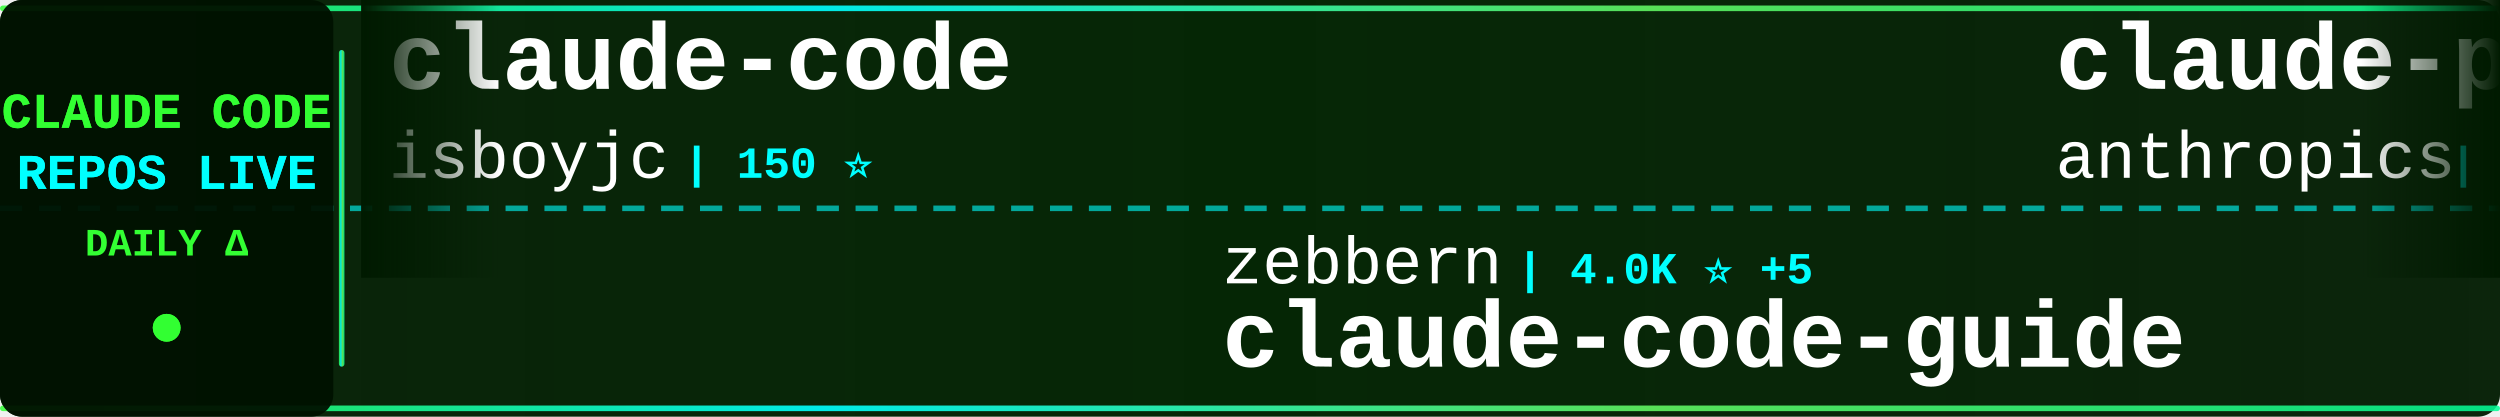
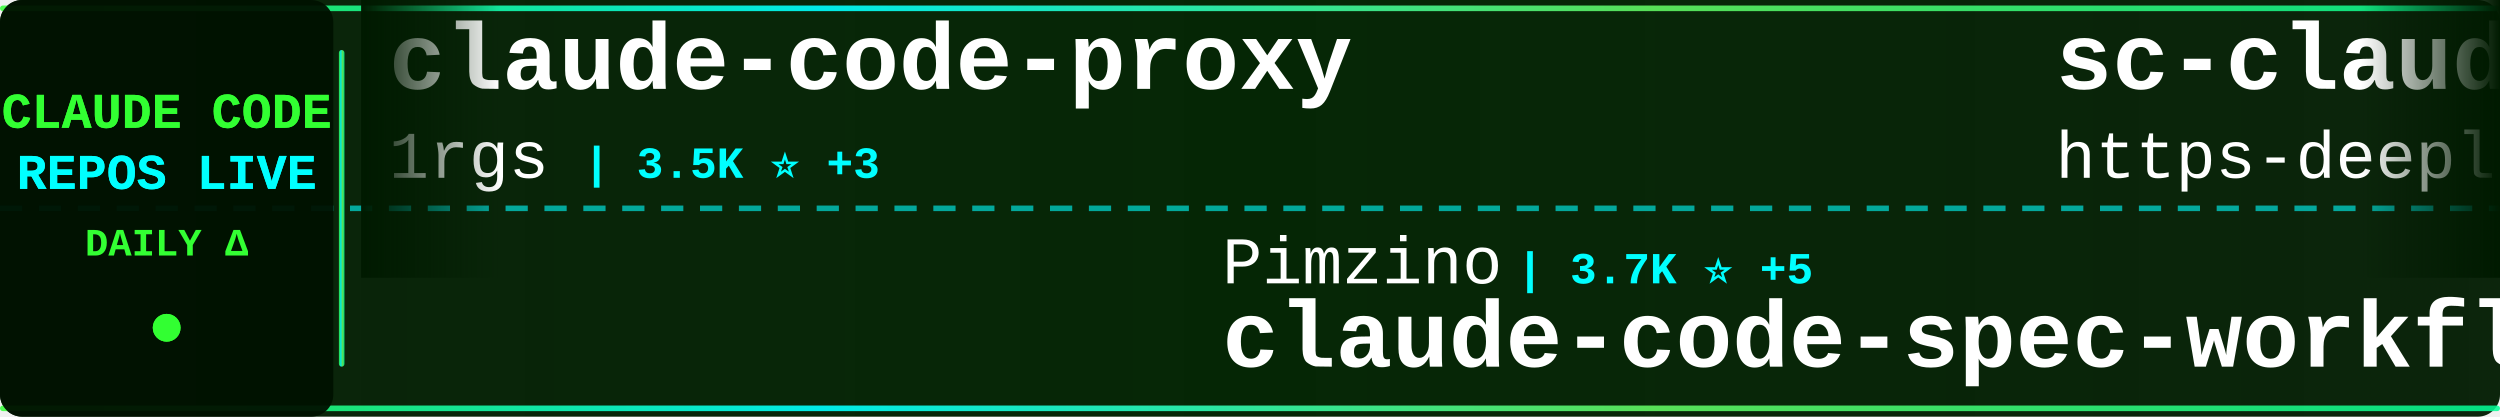
<svg xmlns="http://www.w3.org/2000/svg" width="900" height="150">
  <defs>
    <linearGradient id="tickerBg" x1="0%" y1="0%" x2="100%" y2="0%">
      <stop offset="0%" style="stop-color:#001a00;stop-opacity:0.95" />
      <stop offset="50%" style="stop-color:#002200;stop-opacity:0.98" />
      <stop offset="100%" style="stop-color:#001a00;stop-opacity:0.95" />
    </linearGradient>
    <linearGradient id="borderGrad" x1="0%" y1="0%" x2="100%" y2="0%">
      <stop offset="0%" style="stop-color:#33ff33;stop-opacity:0.85">
        <animate attributeName="stop-opacity" values="0.85;1;0.85" dur="2s" repeatCount="indefinite" />
      </stop>
      <stop offset="33%" style="stop-color:#00ffff;stop-opacity:0.9">
        <animate attributeName="stop-opacity" values="0.9;1;0.9" dur="2.2s" repeatCount="indefinite" />
      </stop>
      <stop offset="66%" style="stop-color:#66ff66;stop-opacity:0.85">
        <animate attributeName="stop-opacity" values="0.85;1;0.85" dur="1.8s" repeatCount="indefinite" />
      </stop>
      <stop offset="100%" style="stop-color:#00ff99;stop-opacity:0.85">
        <animate attributeName="stop-opacity" values="0.85;1;0.85" dur="2s" repeatCount="indefinite" />
      </stop>
    </linearGradient>
    <filter id="textGlow">
      <feGaussianBlur stdDeviation="0.1" result="coloredBlur" />
      <feMerge>
        <feMergeNode in="coloredBlur" />
        <feMergeNode in="SourceGraphic" />
      </feMerge>
    </filter>
    <filter id="metricGlow">
      <feGaussianBlur stdDeviation="0.2" result="coloredBlur" />
      <feMerge>
        <feMergeNode in="coloredBlur" />
        <feMergeNode in="SourceGraphic" />
      </feMerge>
    </filter>
    <linearGradient id="leftFade" x1="0%" y1="0%" x2="100%" y2="0%">
      <stop offset="0%" style="stop-color:#001a00;stop-opacity:1" />
      <stop offset="100%" style="stop-color:#001a00;stop-opacity:0" />
    </linearGradient>
    <linearGradient id="rightFade" x1="0%" y1="0%" x2="100%" y2="0%">
      <stop offset="0%" style="stop-color:#001a00;stop-opacity:0" />
      <stop offset="100%" style="stop-color:#001a00;stop-opacity:1" />
    </linearGradient>
  </defs>
  <rect width="900" height="150" fill="url(#tickerBg)" rx="8" />
  <rect x="0" y="2" width="900" height="2" fill="url(#borderGrad)" rx="1" />
  <rect x="0" y="146" width="900" height="2" fill="url(#borderGrad)" rx="1" />
  <line x1="0" y1="75" x2="900" y2="75" stroke="#00ffff" stroke-width="2" stroke-dasharray="8 6" opacity="0.6" />
  <rect x="0" y="0" width="120" height="150" fill="#001100" opacity="0.95" rx="8" />
  <text x="60" y="46" font-family="'Courier New', monospace" font-size="18" font-weight="bold" fill="#33ff33" text-anchor="middle" filter="url(#textGlow)">
    CLAUDE CODE
  </text>
  <text x="60" y="68" font-family="'Courier New', monospace" font-size="18" font-weight="bold" fill="#00ffff" text-anchor="middle" filter="url(#textGlow)">
    REPOS LIVE
  </text>
  <text x="60" y="92" font-family="'Courier New', monospace" font-size="14" font-weight="bold" fill="#33ff33" text-anchor="middle">
    DAILY Δ
  </text>
  <circle cx="60" cy="118" r="5" fill="#33ff33" filter="url(#metricGlow)">
    <animate attributeName="r" values="4;6;4" dur="1.5s" repeatCount="indefinite" />
    <animate attributeName="opacity" values="0.6;1;0.6" dur="1.5s" repeatCount="indefinite" />
  </circle>
  <rect x="122" y="18" width="2" height="114" fill="url(#borderGrad)" rx="1" />
  <clipPath id="tickerClip">
    <rect x="130" y="0" width="770" height="150" />
  </clipPath>
  <g clip-path="url(#tickerClip)">
    <g id="tickerItems">
      <animateTransform attributeName="transform" attributeType="XML" type="translate" from="0 0" to="-3000 0" dur="54s" repeatCount="indefinite" />
      <g transform="translate(0, 0)">
-         <text x="140" y="32" font-family="'Courier New', monospace" font-size="34" font-weight="bold" fill="#ffffff">claude-code</text>
-         <text x="140" y="64" font-family="'Courier New', monospace" font-size="24" font-weight="normal" fill="#ffffff" opacity="1.0">isboyjc</text>
-         <text x="246" y="64" font-family="'Courier New', monospace" font-size="16" font-weight="bold" fill="#00ffff"> | 150 ⭐</text>
+         <text x="140" y="32" font-family="'Courier New', monospace" font-size="34" font-weight="bold" fill="#ffffff">claude-code-proxy</text>
+         <text x="140" y="64" font-family="'Courier New', monospace" font-size="24" font-weight="normal" fill="#ffffff" opacity="1.0">1rgs</text>
+         <text x="210" y="64" font-family="'Courier New', monospace" font-size="16" font-weight="bold" fill="#00ffff"> | 3.5K ⭐ +3</text>
      </g>
      <g transform="translate(300, 0)">
-         <text x="140" y="102" font-family="'Courier New', monospace" font-size="24" font-weight="normal" fill="#ffffff" opacity="1.0">zebbern</text>
-         <text x="246" y="102" font-family="'Courier New', monospace" font-size="16" font-weight="bold" fill="#00ffff"> | 4.0K ⭐ +5</text>
-         <text x="140" y="132" font-family="'Courier New', monospace" font-size="34" font-weight="bold" fill="#ffffff">claude-code-guide</text>
+         <text x="140" y="102" font-family="'Courier New', monospace" font-size="24" font-weight="normal" fill="#ffffff" opacity="1.0">Pimzino</text>
+         <text x="246" y="102" font-family="'Courier New', monospace" font-size="16" font-weight="bold" fill="#00ffff"> | 3.7K ⭐ +5</text>
+         <text x="140" y="132" font-family="'Courier New', monospace" font-size="34" font-weight="bold" fill="#ffffff">claude-code-spec-workflo...</text>
      </g>
      <g transform="translate(600, 0)">
-         <text x="140" y="32" font-family="'Courier New', monospace" font-size="34" font-weight="bold" fill="#ffffff">claude-plugins-official</text>
-         <text x="140" y="64" font-family="'Courier New', monospace" font-size="24" font-weight="normal" fill="#ffffff" opacity="1.0">anthropics</text>
-         <text x="282" y="64" font-family="'Courier New', monospace" font-size="16" font-weight="bold" fill="#00ffff"> | 17.3K ⭐ +63</text>
+         <text x="140" y="32" font-family="'Courier New', monospace" font-size="34" font-weight="bold" fill="#ffffff">sc-claude-code-files</text>
+         <text x="140" y="64" font-family="'Courier New', monospace" font-size="24" font-weight="normal" fill="#ffffff" opacity="1.0">https-deeplearning-ai</text>
+         <text x="414" y="64" font-family="'Courier New', monospace" font-size="16" font-weight="bold" fill="#00ffff"> | 490 ⭐ +1</text>
      </g>
      <g transform="translate(900, 0)">
-         <text x="140" y="102" font-family="'Courier New', monospace" font-size="24" font-weight="normal" fill="#ffffff" opacity="1.0">alejandrobalderas</text>
-         <text x="366" y="102" font-family="'Courier New', monospace" font-size="16" font-weight="bold" fill="#00ffff"> | 1.6K ⭐ +16</text>
-         <text x="140" y="132" font-family="'Courier New', monospace" font-size="34" font-weight="bold" fill="#ffffff">claude-code-from-source</text>
+         <text x="140" y="102" font-family="'Courier New', monospace" font-size="24" font-weight="normal" fill="#ffffff" opacity="1.0">anthropics</text>
+         <text x="282" y="102" font-family="'Courier New', monospace" font-size="16" font-weight="bold" fill="#00ffff"> | 17.3K ⭐ +68</text>
+         <text x="140" y="132" font-family="'Courier New', monospace" font-size="34" font-weight="bold" fill="#ffffff">claude-plugins-official</text>
      </g>
      <g transform="translate(1200, 0)">
-         <text x="140" y="32" font-family="'Courier New', monospace" font-size="34" font-weight="bold" fill="#ffffff">oh-my-claudecode</text>
-         <text x="140" y="64" font-family="'Courier New', monospace" font-size="24" font-weight="normal" fill="#ffffff" opacity="1.0">Yeachan-Heo</text>
-         <text x="294" y="64" font-family="'Courier New', monospace" font-size="16" font-weight="bold" fill="#00ffff"> | 30.0K ⭐ +214</text>
+         <text x="140" y="32" font-family="'Courier New', monospace" font-size="34" font-weight="bold" fill="#ffffff">claude-skills</text>
+         <text x="140" y="64" font-family="'Courier New', monospace" font-size="24" font-weight="normal" fill="#ffffff" opacity="1.0">alirezarezvani</text>
+         <text x="330" y="64" font-family="'Courier New', monospace" font-size="16" font-weight="bold" fill="#00ffff"> | 12.0K ⭐ +162</text>
      </g>
      <g transform="translate(1500, 0)">
-         <text x="140" y="102" font-family="'Courier New', monospace" font-size="24" font-weight="normal" fill="#ffffff" opacity="1.0">diet103</text>
-         <text x="246" y="102" font-family="'Courier New', monospace" font-size="16" font-weight="bold" fill="#00ffff"> | 9.5K ⭐ +21</text>
-         <text x="140" y="132" font-family="'Courier New', monospace" font-size="34" font-weight="bold" fill="#ffffff">claude-code-infrastructu...</text>
+         <text x="140" y="102" font-family="'Courier New', monospace" font-size="24" font-weight="normal" fill="#ffffff" opacity="1.0">pengchengneo</text>
+         <text x="306" y="102" font-family="'Courier New', monospace" font-size="16" font-weight="bold" fill="#00ffff"> | 1.2K ⭐ +8</text>
+         <text x="140" y="132" font-family="'Courier New', monospace" font-size="34" font-weight="bold" fill="#ffffff">Claude-Code</text>
      </g>
      <g transform="translate(1800, 0)">
-         <text x="140" y="32" font-family="'Courier New', monospace" font-size="34" font-weight="bold" fill="#ffffff">andrej-karpathy-skills</text>
-         <text x="140" y="64" font-family="'Courier New', monospace" font-size="24" font-weight="normal" fill="#ffffff" opacity="1.0">forrestchang</text>
-         <text x="306" y="64" font-family="'Courier New', monospace" font-size="16" font-weight="bold" fill="#00ffff"> | 60.8K ⭐ +3.4K</text>
+         <text x="140" y="32" font-family="'Courier New', monospace" font-size="34" font-weight="bold" fill="#ffffff">claude-code-guide</text>
+         <text x="140" y="64" font-family="'Courier New', monospace" font-size="24" font-weight="normal" fill="#ffffff" opacity="1.0">zebbern</text>
+         <text x="246" y="64" font-family="'Courier New', monospace" font-size="16" font-weight="bold" fill="#00ffff"> | 4.0K ⭐ +5</text>
      </g>
      <g transform="translate(2100, 0)">
-         <text x="140" y="102" font-family="'Courier New', monospace" font-size="24" font-weight="normal" fill="#ffffff" opacity="1.0">Hyper66666</text>
-         <text x="282" y="102" font-family="'Courier New', monospace" font-size="16" font-weight="bold" fill="#00ffff"> | 208 ⭐ +1</text>
-         <text x="140" y="132" font-family="'Courier New', monospace" font-size="34" font-weight="bold" fill="#ffffff">claude-code-sourcemap</text>
+         <text x="140" y="102" font-family="'Courier New', monospace" font-size="24" font-weight="normal" fill="#ffffff" opacity="1.0">claude-code-best</text>
+         <text x="354" y="102" font-family="'Courier New', monospace" font-size="16" font-weight="bold" fill="#00ffff"> | 16.4K ⭐ +130</text>
+         <text x="140" y="132" font-family="'Courier New', monospace" font-size="34" font-weight="bold" fill="#ffffff">claude-code</text>
      </g>
      <g transform="translate(2400, 0)">
-         <text x="140" y="32" font-family="'Courier New', monospace" font-size="34" font-weight="bold" fill="#ffffff">claude-code-tips</text>
-         <text x="140" y="64" font-family="'Courier New', monospace" font-size="24" font-weight="normal" fill="#ffffff" opacity="1.0">ykdojo</text>
-         <text x="234" y="64" font-family="'Courier New', monospace" font-size="16" font-weight="bold" fill="#00ffff"> | 7.8K ⭐ +23</text>
+         <text x="140" y="32" font-family="'Courier New', monospace" font-size="34" font-weight="bold" fill="#ffffff">claude-code-rust</text>
+         <text x="140" y="64" font-family="'Courier New', monospace" font-size="24" font-weight="normal" fill="#ffffff" opacity="1.0">lorryjovens-hub</text>
+         <text x="342" y="64" font-family="'Courier New', monospace" font-size="16" font-weight="bold" fill="#00ffff"> | 1.4K ⭐ +11</text>
      </g>
      <g transform="translate(2700, 0)">
-         <text x="140" y="102" font-family="'Courier New', monospace" font-size="24" font-weight="normal" fill="#ffffff" opacity="1.0">bfly123</text>
-         <text x="246" y="102" font-family="'Courier New', monospace" font-size="16" font-weight="bold" fill="#00ffff"> | 2.3K ⭐ +7</text>
-         <text x="140" y="132" font-family="'Courier New', monospace" font-size="34" font-weight="bold" fill="#ffffff">claude_code_bridge</text>
+         <text x="140" y="102" font-family="'Courier New', monospace" font-size="24" font-weight="normal" fill="#ffffff" opacity="1.0">luyao618</text>
+         <text x="258" y="102" font-family="'Courier New', monospace" font-size="16" font-weight="bold" fill="#00ffff"> | 1.2K ⭐ +7</text>
+         <text x="140" y="132" font-family="'Courier New', monospace" font-size="34" font-weight="bold" fill="#ffffff">Claude-Code-Source-Study</text>
      </g>
      <g transform="translate(3000, 0)">
-         <text x="140" y="32" font-family="'Courier New', monospace" font-size="34" font-weight="bold" fill="#ffffff">claude-code</text>
-         <text x="140" y="64" font-family="'Courier New', monospace" font-size="24" font-weight="normal" fill="#ffffff" opacity="1.0">isboyjc</text>
-         <text x="246" y="64" font-family="'Courier New', monospace" font-size="16" font-weight="bold" fill="#00ffff"> | 150 ⭐</text>
+         <text x="140" y="32" font-family="'Courier New', monospace" font-size="34" font-weight="bold" fill="#ffffff">claude-code-proxy</text>
+         <text x="140" y="64" font-family="'Courier New', monospace" font-size="24" font-weight="normal" fill="#ffffff" opacity="1.0">1rgs</text>
+         <text x="210" y="64" font-family="'Courier New', monospace" font-size="16" font-weight="bold" fill="#00ffff"> | 3.5K ⭐ +3</text>
      </g>
      <g transform="translate(3300, 0)">
-         <text x="140" y="102" font-family="'Courier New', monospace" font-size="24" font-weight="normal" fill="#ffffff" opacity="1.0">zebbern</text>
-         <text x="246" y="102" font-family="'Courier New', monospace" font-size="16" font-weight="bold" fill="#00ffff"> | 4.0K ⭐ +5</text>
-         <text x="140" y="132" font-family="'Courier New', monospace" font-size="34" font-weight="bold" fill="#ffffff">claude-code-guide</text>
+         <text x="140" y="102" font-family="'Courier New', monospace" font-size="24" font-weight="normal" fill="#ffffff" opacity="1.0">Pimzino</text>
+         <text x="246" y="102" font-family="'Courier New', monospace" font-size="16" font-weight="bold" fill="#00ffff"> | 3.7K ⭐ +5</text>
+         <text x="140" y="132" font-family="'Courier New', monospace" font-size="34" font-weight="bold" fill="#ffffff">claude-code-spec-workflo...</text>
      </g>
      <g transform="translate(3600, 0)">
-         <text x="140" y="32" font-family="'Courier New', monospace" font-size="34" font-weight="bold" fill="#ffffff">claude-plugins-official</text>
-         <text x="140" y="64" font-family="'Courier New', monospace" font-size="24" font-weight="normal" fill="#ffffff" opacity="1.0">anthropics</text>
-         <text x="282" y="64" font-family="'Courier New', monospace" font-size="16" font-weight="bold" fill="#00ffff"> | 17.3K ⭐ +63</text>
+         <text x="140" y="32" font-family="'Courier New', monospace" font-size="34" font-weight="bold" fill="#ffffff">sc-claude-code-files</text>
+         <text x="140" y="64" font-family="'Courier New', monospace" font-size="24" font-weight="normal" fill="#ffffff" opacity="1.0">https-deeplearning-ai</text>
+         <text x="414" y="64" font-family="'Courier New', monospace" font-size="16" font-weight="bold" fill="#00ffff"> | 490 ⭐ +1</text>
      </g>
      <g transform="translate(3900, 0)">
-         <text x="140" y="102" font-family="'Courier New', monospace" font-size="24" font-weight="normal" fill="#ffffff" opacity="1.0">alejandrobalderas</text>
-         <text x="366" y="102" font-family="'Courier New', monospace" font-size="16" font-weight="bold" fill="#00ffff"> | 1.6K ⭐ +16</text>
-         <text x="140" y="132" font-family="'Courier New', monospace" font-size="34" font-weight="bold" fill="#ffffff">claude-code-from-source</text>
+         <text x="140" y="102" font-family="'Courier New', monospace" font-size="24" font-weight="normal" fill="#ffffff" opacity="1.0">anthropics</text>
+         <text x="282" y="102" font-family="'Courier New', monospace" font-size="16" font-weight="bold" fill="#00ffff"> | 17.3K ⭐ +68</text>
+         <text x="140" y="132" font-family="'Courier New', monospace" font-size="34" font-weight="bold" fill="#ffffff">claude-plugins-official</text>
      </g>
    </g>
  </g>
  <rect x="130" y="0" width="50" height="100" fill="url(#leftFade)" />
  <rect x="850" y="0" width="50" height="100" fill="url(#rightFade)" />
</svg>
